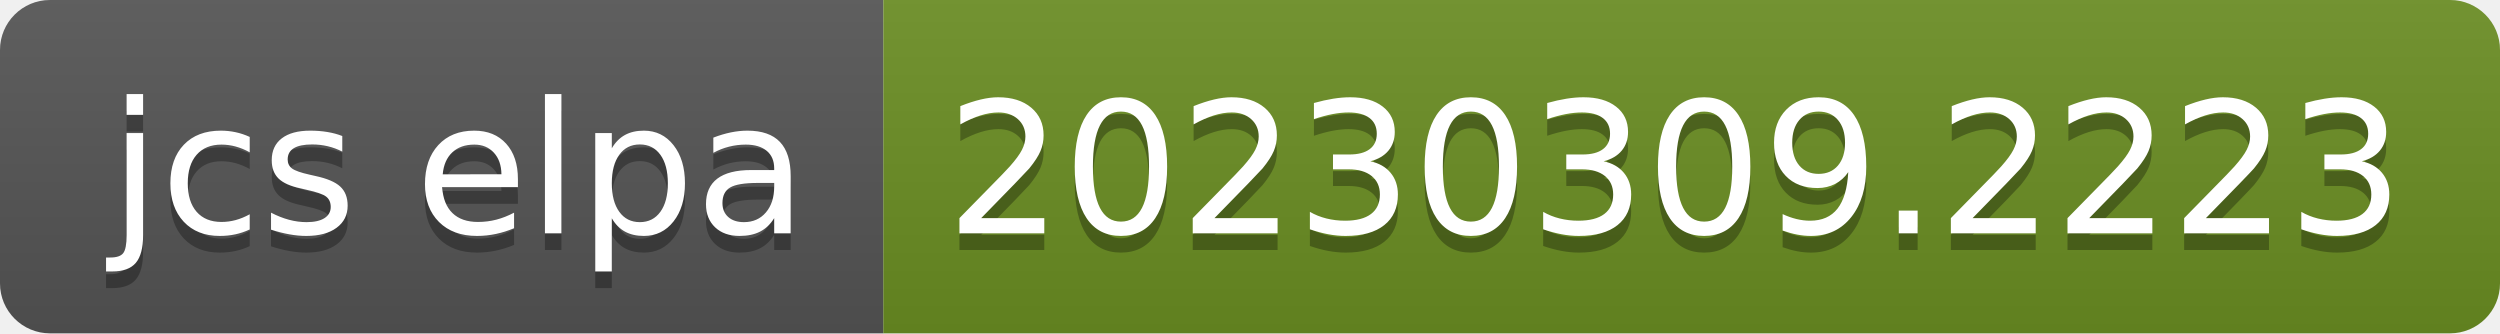
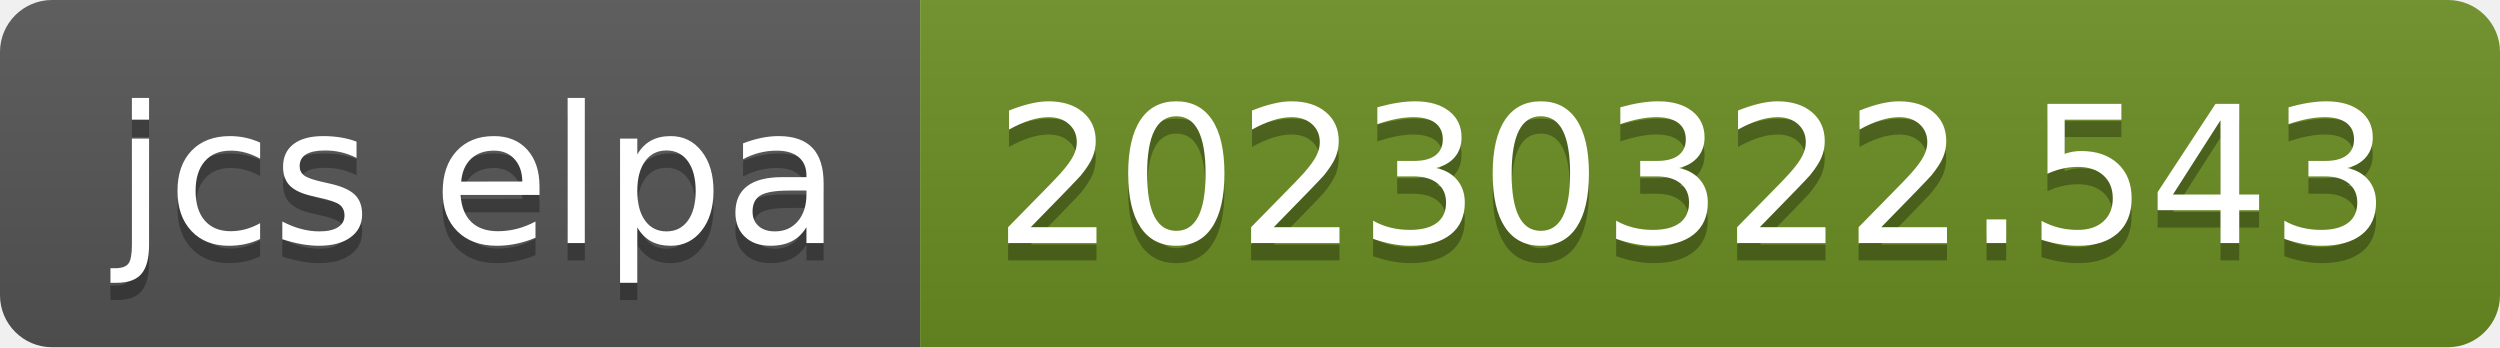
- <svg xmlns="http://www.w3.org/2000/svg" width="150" height="20" role="img" aria-label="jcs elpa: 20230309.2223">
+ <svg xmlns="http://www.w3.org/2000/svg" width="144" height="20" role="img" aria-label="jcs elpa: 20230322.543">
  <linearGradient id="s" x2="0" y2="100%">
    <stop offset="0" stop-color="#bbb" stop-opacity=".1" />
    <stop offset="1" stop-opacity=".1" />
  </linearGradient>
  <clipPath id="r">
-     <rect width="150" height="20" rx="3" fill="#fff" />
+     <rect width="144" height="20" rx="3" fill="#fff" />
  </clipPath>
  <g clip-path="url(#r)">
    <rect width="53" height="20" fill="#555" />
-     <rect x="53" width="97" height="20" fill="#6b8e23" />
-     <rect width="150" height="20" fill="url(#s)" />
+     <rect x="53" width="91" height="20" fill="#6b8e23" />
+     <rect width="144" height="20" fill="url(#s)" />
  </g>
  <g fill="#fff" text-anchor="middle" font-family="Verdana,Geneva,DejaVu Sans,sans-serif" text-rendering="geometricPrecision" font-size="110">
    <text aria-hidden="true" x="275" y="150" fill="#010101" fill-opacity=".3" transform="scale(.1)" textLength="430">jcs elpa</text>
    <text x="275" y="140" transform="scale(.1)" fill="#fff" textLength="430">jcs elpa</text>
-     <text aria-hidden="true" x="1005" y="150" fill="#010101" fill-opacity=".3" transform="scale(.1)" textLength="870">20230309.2223</text>
-     <text x="1005" y="140" transform="scale(.1)" fill="#fff" textLength="870">20230309.2223</text>
+     <text aria-hidden="true" x="975" y="150" fill="#010101" fill-opacity=".3" transform="scale(.1)" textLength="810">20230322.543</text>
+     <text x="975" y="140" transform="scale(.1)" fill="#fff" textLength="810">20230322.543</text>
  </g>
</svg>
